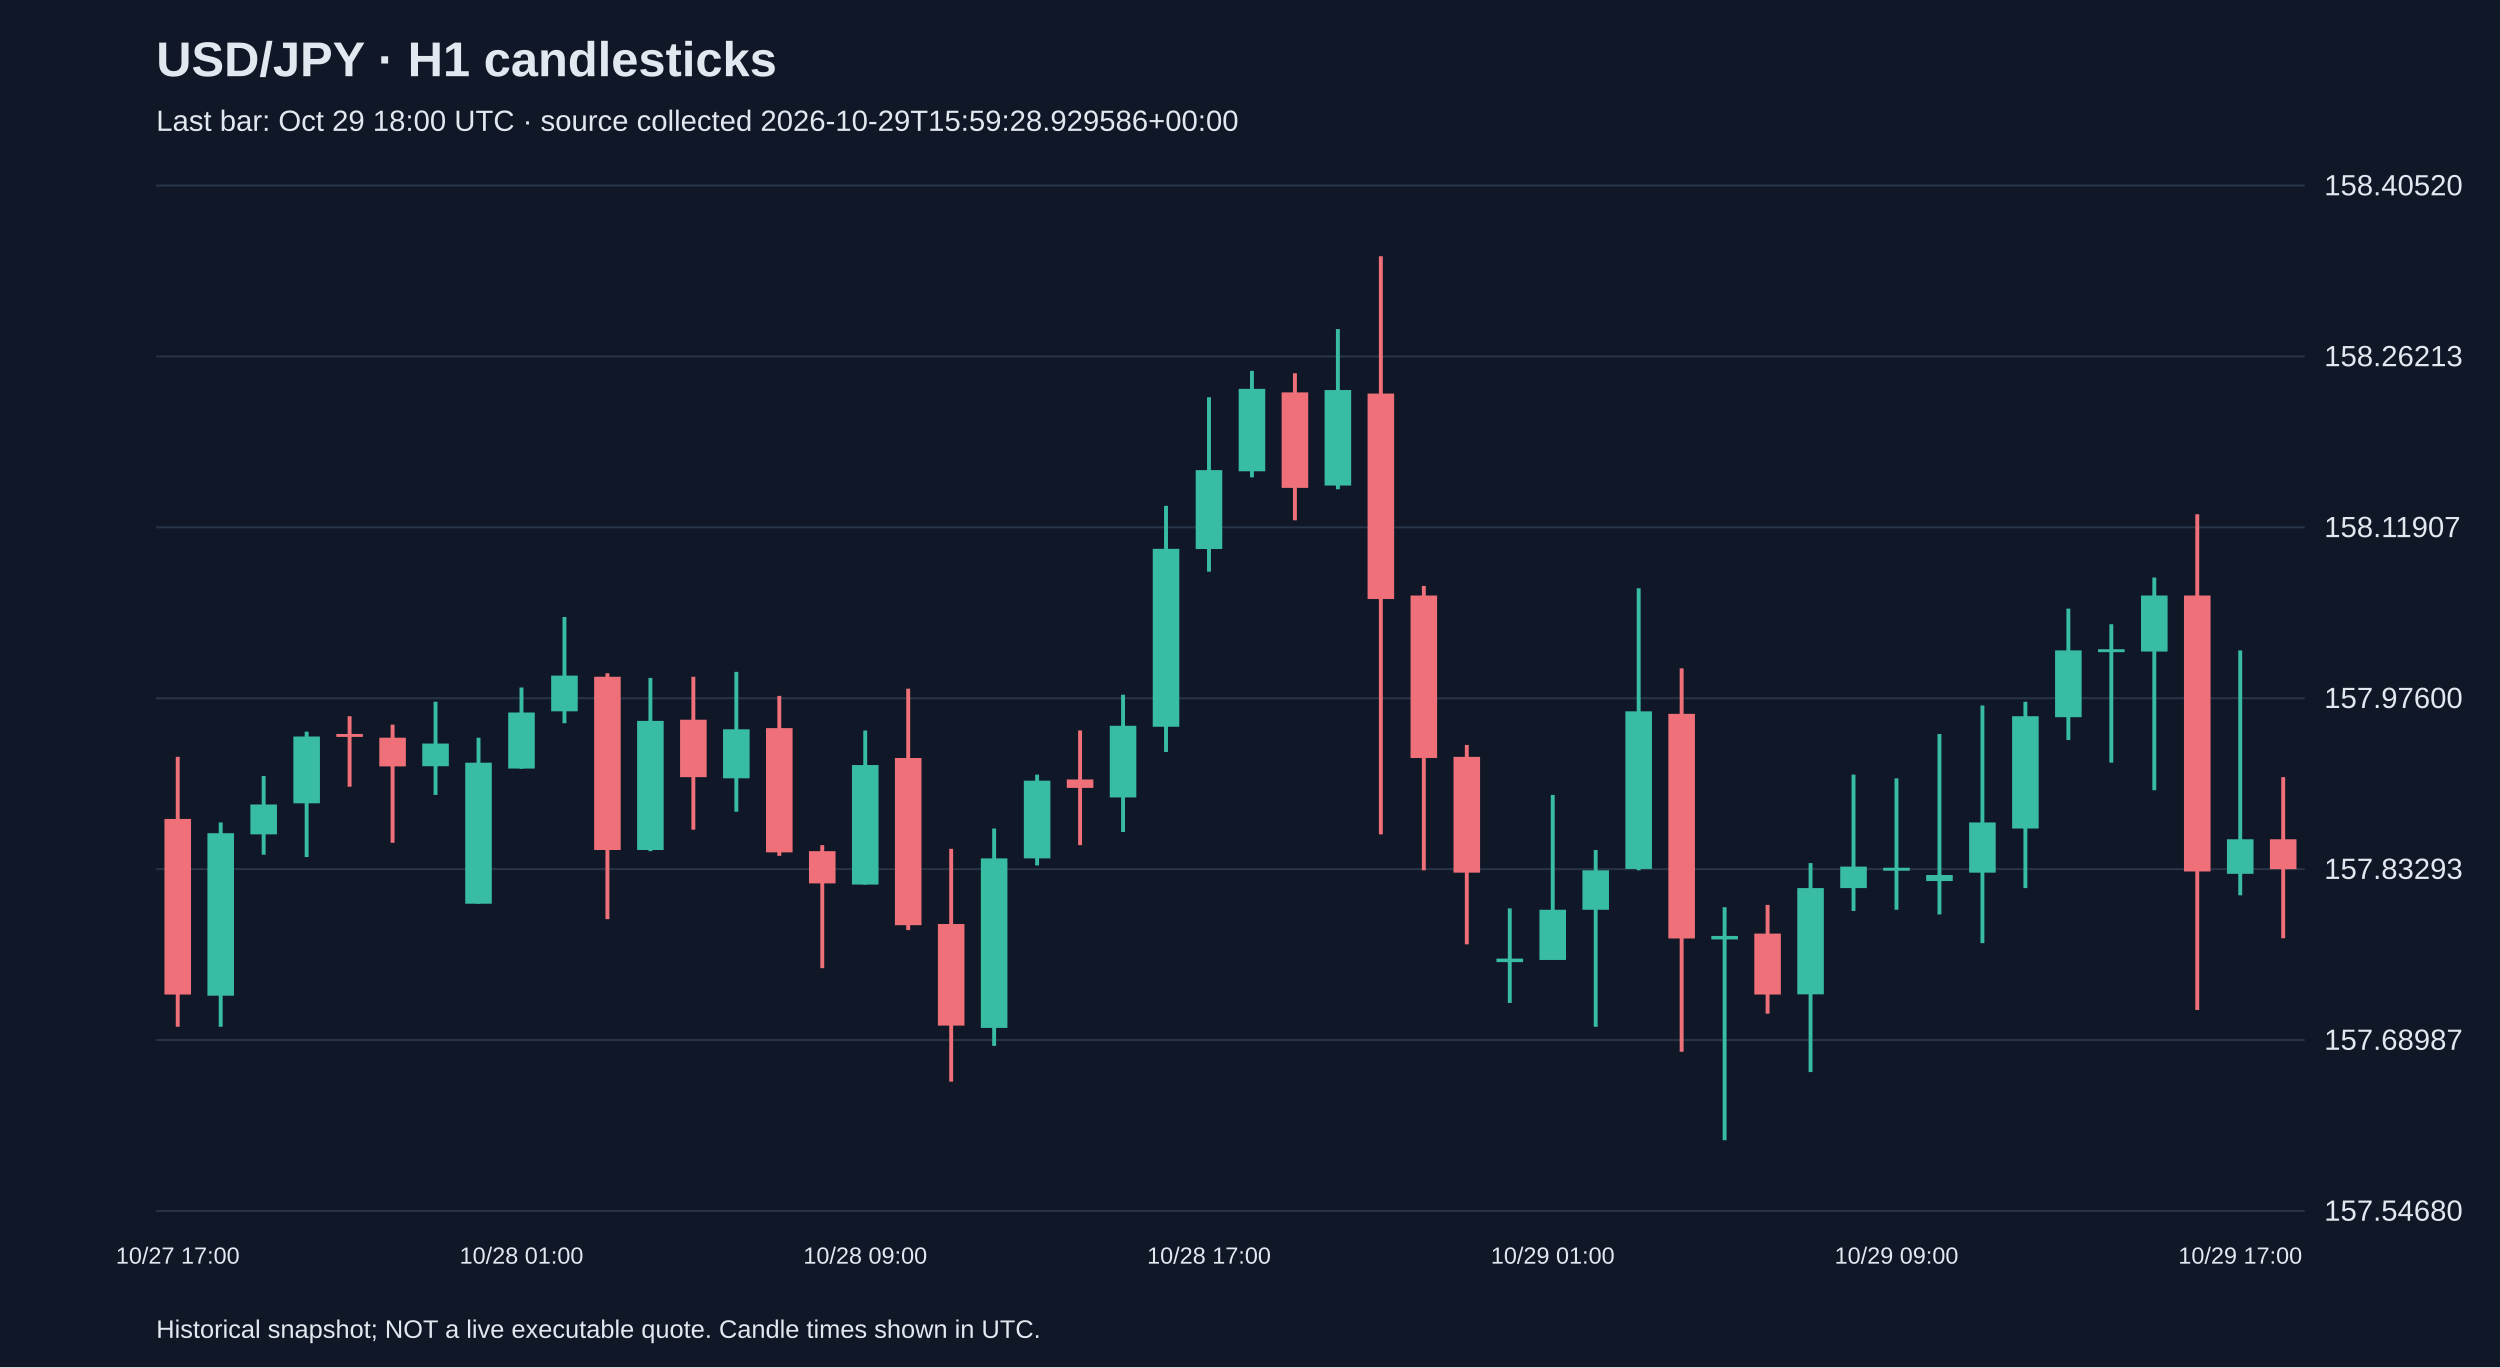
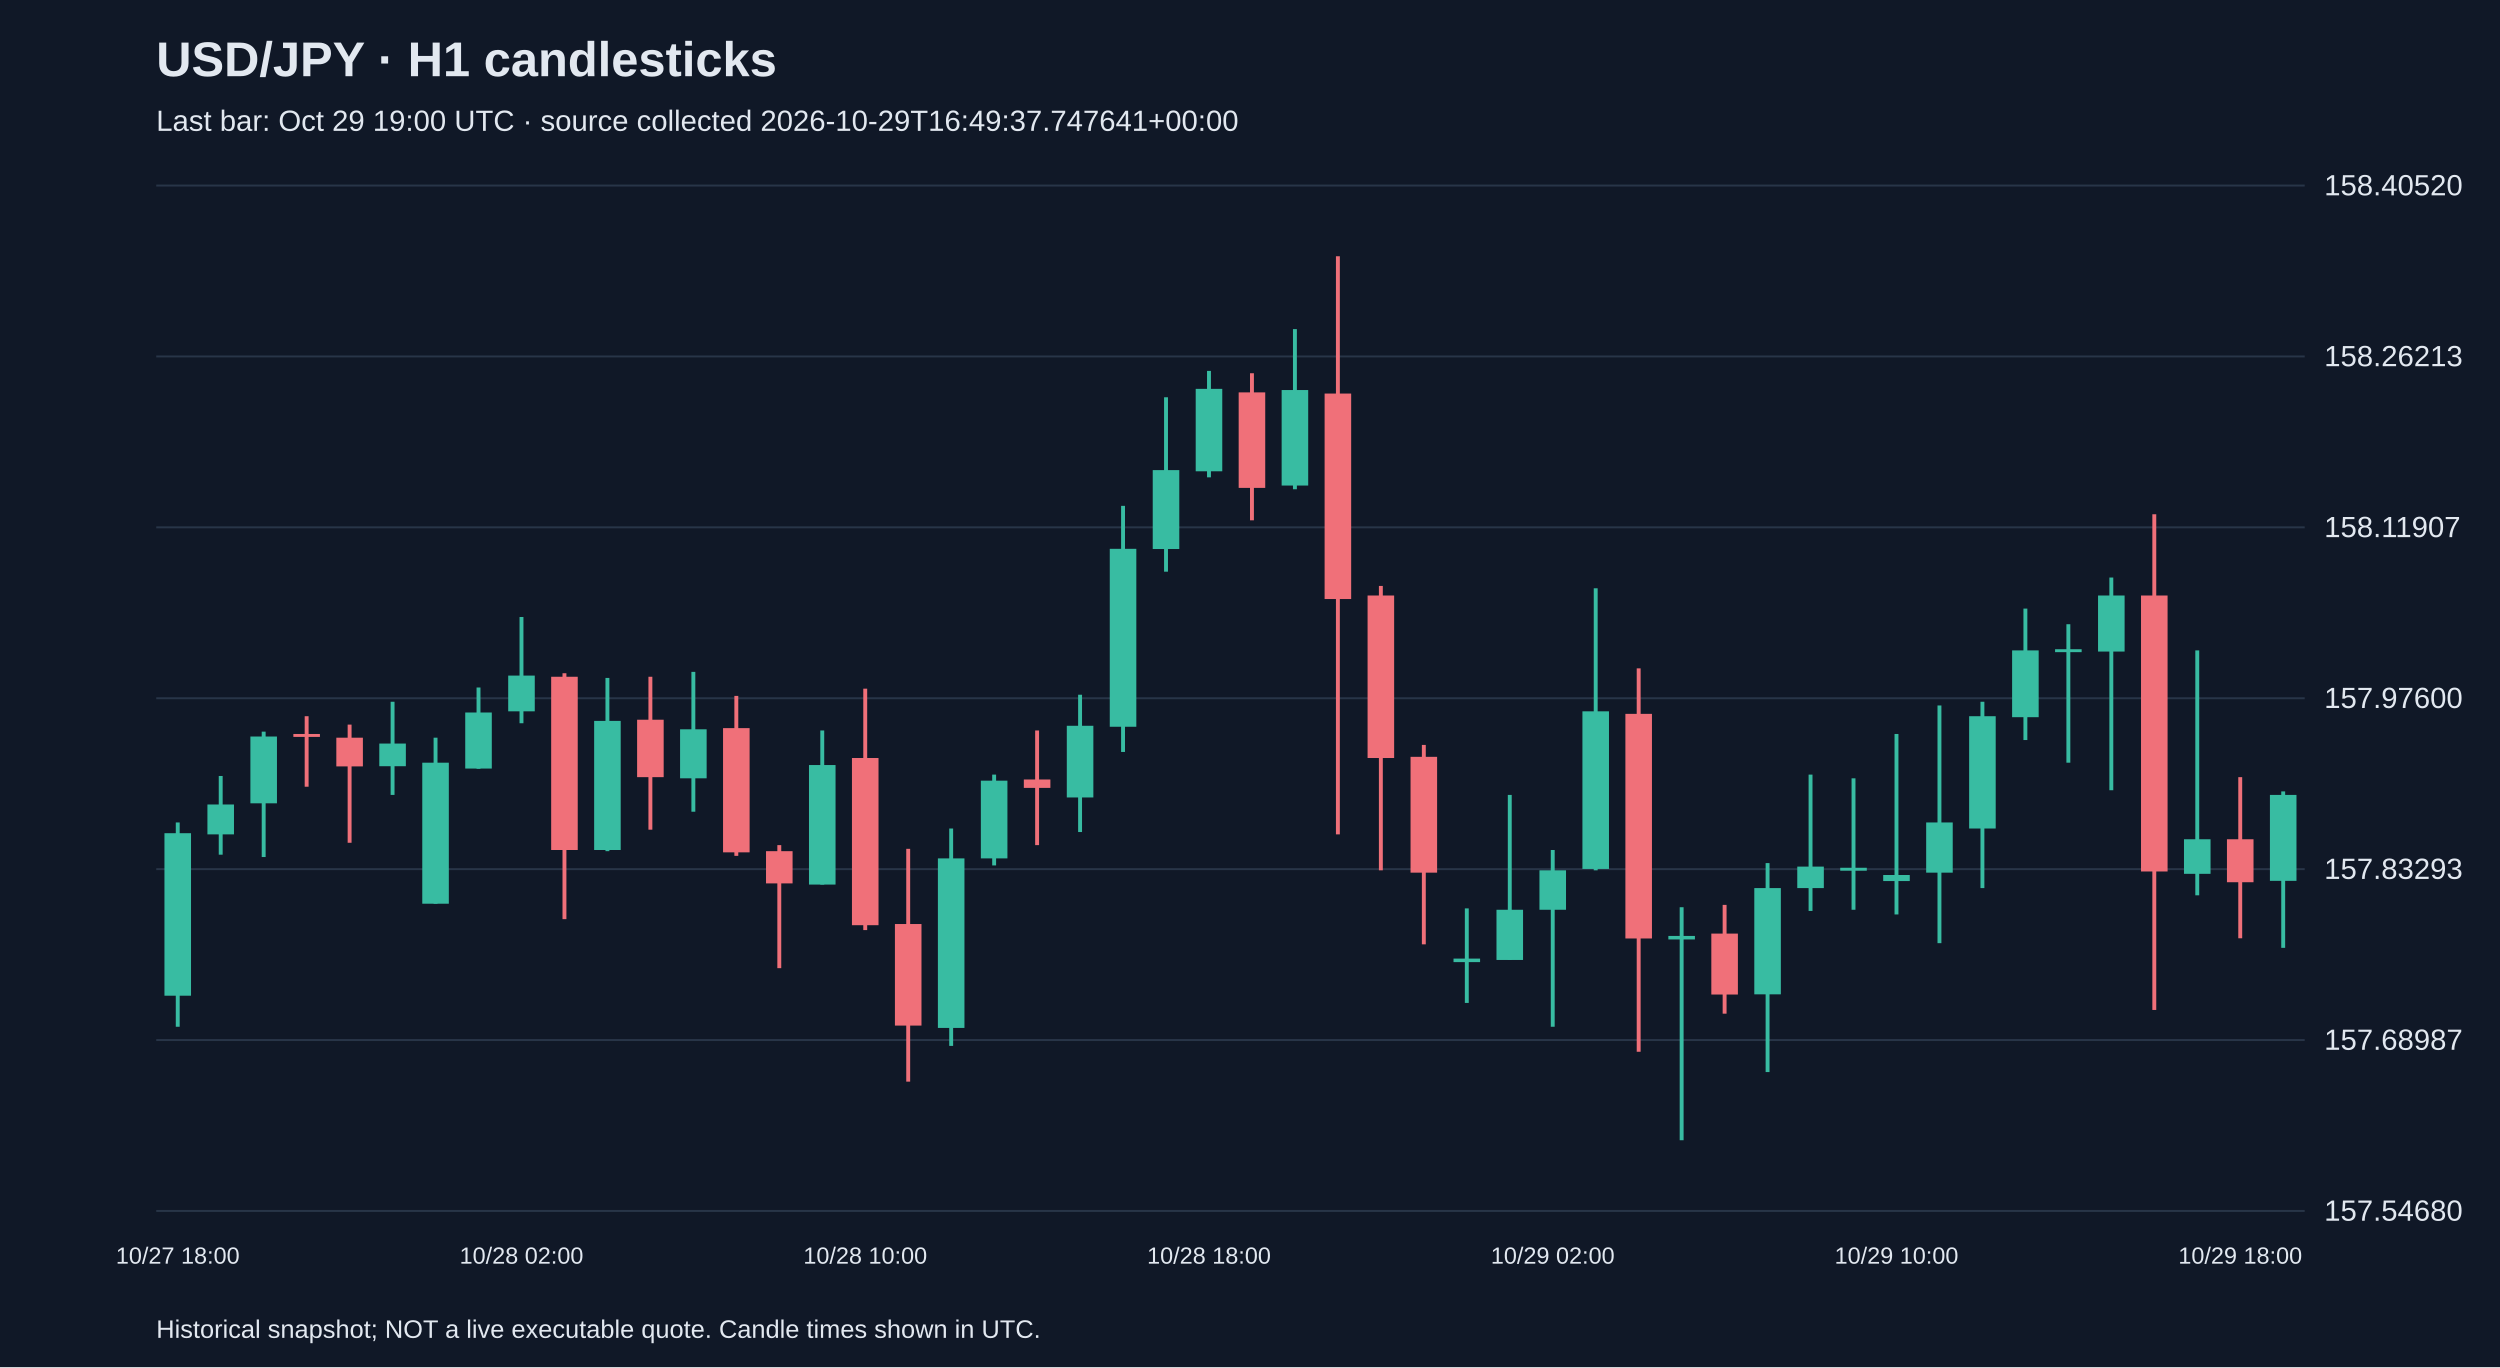
<svg xmlns="http://www.w3.org/2000/svg" viewBox="0 0 1280 700">
  <rect width="100%" height="100%" fill="#101827" />
  <style>text{font-family:Arial,sans-serif;fill:#e2e8f0}</style>
  <text x="80" y="39" font-size="25" font-weight="bold">USD/JPY · H1 candlesticks</text>
-   <text x="80" y="67" font-size="15" fill="#a6b1c5">Last bar: Oct 29 18:00 UTC · source collected 2026-10-29T15:59:28.929586+00:00</text>
+   <text x="80" y="67" font-size="15" fill="#a6b1c5">Last bar: Oct 29 19:00 UTC · source collected 2026-10-29T16:49:37.747641+00:00</text>
  <line x1="80" y1="620.0" x2="1180" y2="620.0" stroke="#283548" />
  <text x="1190" y="625.0" font-size="15">157.54680</text>
  <line x1="80" y1="532.5" x2="1180" y2="532.5" stroke="#283548" />
  <text x="1190" y="537.5" font-size="15">157.68987</text>
  <line x1="80" y1="445.0" x2="1180" y2="445.0" stroke="#283548" />
  <text x="1190" y="450.0" font-size="15">157.83293</text>
  <line x1="80" y1="357.5" x2="1180" y2="357.5" stroke="#283548" />
  <text x="1190" y="362.5" font-size="15">157.97600</text>
  <line x1="80" y1="270.0" x2="1180" y2="270.0" stroke="#283548" />
  <text x="1190" y="275.0" font-size="15">158.11907</text>
  <line x1="80" y1="182.5" x2="1180" y2="182.5" stroke="#283548" />
  <text x="1190" y="187.5" font-size="15">158.26213</text>
  <line x1="80" y1="95.0" x2="1180" y2="95.0" stroke="#283548" />
  <text x="1190" y="100.0" font-size="15">158.40520</text>
-   <line x1="91.0" y1="387.5" x2="91.0" y2="525.7" stroke="#f07079" stroke-width="2" />
-   <rect x="84.2" y="419.3" width="13.6" height="89.9" fill="#f07079" />
-   <text x="91.0" y="647" text-anchor="middle" font-size="12">10/27 17:00</text>
-   <line x1="113.0" y1="421.1" x2="113.0" y2="525.7" stroke="#38bca2" stroke-width="2" />
-   <rect x="106.2" y="426.6" width="13.6" height="83.2" fill="#38bca2" />
-   <line x1="135.0" y1="397.3" x2="135.0" y2="437.6" stroke="#38bca2" stroke-width="2" />
-   <rect x="128.2" y="411.9" width="13.6" height="15.3" fill="#38bca2" />
-   <line x1="157.0" y1="374.6" x2="157.0" y2="438.8" stroke="#38bca2" stroke-width="2" />
-   <rect x="150.2" y="377.1" width="13.6" height="34.2" fill="#38bca2" />
-   <line x1="179.0" y1="366.7" x2="179.0" y2="402.8" stroke="#f07079" stroke-width="2" />
-   <rect x="172.2" y="375.8" width="13.6" height="1.5" fill="#f07079" />
-   <line x1="201.0" y1="371.0" x2="201.0" y2="431.5" stroke="#f07079" stroke-width="2" />
-   <rect x="194.2" y="377.7" width="13.6" height="14.7" fill="#f07079" />
-   <line x1="223.0" y1="359.3" x2="223.0" y2="407.0" stroke="#38bca2" stroke-width="2" />
-   <rect x="216.2" y="380.7" width="13.6" height="11.6" fill="#38bca2" />
-   <line x1="245.0" y1="377.7" x2="245.0" y2="462.7" stroke="#38bca2" stroke-width="2" />
-   <rect x="238.2" y="390.5" width="13.6" height="72.2" fill="#38bca2" />
-   <line x1="267.0" y1="352.0" x2="267.0" y2="393.6" stroke="#38bca2" stroke-width="2" />
-   <rect x="260.2" y="364.8" width="13.6" height="28.7" fill="#38bca2" />
-   <text x="267.0" y="647" text-anchor="middle" font-size="12">10/28 01:00</text>
-   <line x1="289.0" y1="315.9" x2="289.0" y2="370.3" stroke="#38bca2" stroke-width="2" />
-   <rect x="282.2" y="345.9" width="13.6" height="18.3" fill="#38bca2" />
-   <line x1="311.0" y1="344.7" x2="311.0" y2="470.6" stroke="#f07079" stroke-width="2" />
-   <rect x="304.2" y="346.5" width="13.6" height="88.7" fill="#f07079" />
-   <line x1="333.0" y1="347.1" x2="333.0" y2="435.8" stroke="#38bca2" stroke-width="2" />
-   <rect x="326.2" y="369.1" width="13.6" height="66.1" fill="#38bca2" />
-   <line x1="355.0" y1="346.5" x2="355.0" y2="424.8" stroke="#f07079" stroke-width="2" />
-   <rect x="348.2" y="368.5" width="13.6" height="29.4" fill="#f07079" />
-   <line x1="377.0" y1="344.0" x2="377.0" y2="415.6" stroke="#38bca2" stroke-width="2" />
-   <rect x="370.2" y="373.4" width="13.6" height="25.1" fill="#38bca2" />
-   <line x1="399.0" y1="356.3" x2="399.0" y2="438.2" stroke="#f07079" stroke-width="2" />
-   <rect x="392.2" y="372.8" width="13.6" height="63.6" fill="#f07079" />
-   <line x1="421.0" y1="432.7" x2="421.0" y2="495.7" stroke="#f07079" stroke-width="2" />
-   <rect x="414.2" y="435.8" width="13.6" height="16.5" fill="#f07079" />
-   <line x1="443.0" y1="374.0" x2="443.0" y2="452.9" stroke="#38bca2" stroke-width="2" />
-   <rect x="436.2" y="391.7" width="13.6" height="61.2" fill="#38bca2" />
-   <text x="443.0" y="647" text-anchor="middle" font-size="12">10/28 09:00</text>
-   <line x1="465.0" y1="352.6" x2="465.0" y2="476.2" stroke="#f07079" stroke-width="2" />
-   <rect x="458.2" y="388.1" width="13.6" height="85.6" fill="#f07079" />
-   <line x1="487.0" y1="434.6" x2="487.0" y2="553.8" stroke="#f07079" stroke-width="2" />
-   <rect x="480.2" y="473.1" width="13.6" height="52.0" fill="#f07079" />
-   <line x1="509.0" y1="424.2" x2="509.0" y2="535.5" stroke="#38bca2" stroke-width="2" />
-   <rect x="502.2" y="439.5" width="13.6" height="86.8" fill="#38bca2" />
-   <line x1="531.0" y1="396.6" x2="531.0" y2="443.1" stroke="#38bca2" stroke-width="2" />
-   <rect x="524.2" y="399.7" width="13.6" height="39.8" fill="#38bca2" />
-   <line x1="553.0" y1="374.0" x2="553.0" y2="432.7" stroke="#f07079" stroke-width="2" />
-   <rect x="546.2" y="399.1" width="13.6" height="4.3" fill="#f07079" />
-   <line x1="575.0" y1="355.7" x2="575.0" y2="426.0" stroke="#38bca2" stroke-width="2" />
-   <rect x="568.2" y="371.6" width="13.6" height="36.7" fill="#38bca2" />
-   <line x1="597.0" y1="259.0" x2="597.0" y2="385.0" stroke="#38bca2" stroke-width="2" />
-   <rect x="590.2" y="281.0" width="13.6" height="91.1" fill="#38bca2" />
-   <line x1="619.0" y1="203.4" x2="619.0" y2="292.7" stroke="#38bca2" stroke-width="2" />
-   <rect x="612.2" y="240.7" width="13.6" height="40.4" fill="#38bca2" />
-   <text x="619.0" y="647" text-anchor="middle" font-size="12">10/28 17:00</text>
-   <line x1="641.0" y1="189.9" x2="641.0" y2="244.4" stroke="#38bca2" stroke-width="2" />
-   <rect x="634.2" y="199.1" width="13.6" height="42.2" fill="#38bca2" />
-   <line x1="663.0" y1="191.1" x2="663.0" y2="266.4" stroke="#f07079" stroke-width="2" />
-   <rect x="656.2" y="200.9" width="13.6" height="48.9" fill="#f07079" />
-   <line x1="685.0" y1="168.5" x2="685.0" y2="250.5" stroke="#38bca2" stroke-width="2" />
-   <rect x="678.2" y="199.7" width="13.6" height="48.9" fill="#38bca2" />
-   <line x1="707.0" y1="131.2" x2="707.0" y2="427.2" stroke="#f07079" stroke-width="2" />
-   <rect x="700.2" y="201.5" width="13.6" height="105.2" fill="#f07079" />
-   <line x1="729.0" y1="300.0" x2="729.0" y2="445.6" stroke="#f07079" stroke-width="2" />
-   <rect x="722.2" y="304.9" width="13.6" height="83.2" fill="#f07079" />
-   <line x1="751.0" y1="381.4" x2="751.0" y2="483.5" stroke="#f07079" stroke-width="2" />
-   <rect x="744.2" y="387.5" width="13.6" height="59.3" fill="#f07079" />
-   <line x1="773.0" y1="465.1" x2="773.0" y2="513.5" stroke="#38bca2" stroke-width="2" />
-   <rect x="766.2" y="490.8" width="13.6" height="1.8" fill="#38bca2" />
-   <line x1="795.0" y1="407.0" x2="795.0" y2="491.4" stroke="#38bca2" stroke-width="2" />
-   <rect x="788.2" y="465.8" width="13.6" height="25.7" fill="#38bca2" />
-   <text x="795.0" y="647" text-anchor="middle" font-size="12">10/29 01:00</text>
-   <line x1="817.0" y1="435.2" x2="817.0" y2="525.7" stroke="#38bca2" stroke-width="2" />
-   <rect x="810.2" y="445.6" width="13.6" height="20.2" fill="#38bca2" />
-   <line x1="839.0" y1="301.2" x2="839.0" y2="445.6" stroke="#38bca2" stroke-width="2" />
-   <rect x="832.2" y="364.2" width="13.6" height="80.7" fill="#38bca2" />
-   <line x1="861.0" y1="342.2" x2="861.0" y2="538.5" stroke="#f07079" stroke-width="2" />
-   <rect x="854.2" y="365.5" width="13.6" height="115.0" fill="#f07079" />
-   <line x1="883.0" y1="464.5" x2="883.0" y2="583.8" stroke="#38bca2" stroke-width="2" />
-   <rect x="876.2" y="479.2" width="13.6" height="1.8" fill="#38bca2" />
-   <line x1="905.0" y1="463.3" x2="905.0" y2="519.0" stroke="#f07079" stroke-width="2" />
-   <rect x="898.2" y="478.0" width="13.6" height="31.2" fill="#f07079" />
-   <line x1="927.0" y1="441.9" x2="927.0" y2="548.9" stroke="#38bca2" stroke-width="2" />
-   <rect x="920.2" y="454.7" width="13.6" height="54.4" fill="#38bca2" />
-   <line x1="949.0" y1="396.6" x2="949.0" y2="466.4" stroke="#38bca2" stroke-width="2" />
-   <rect x="942.2" y="443.7" width="13.6" height="11.0" fill="#38bca2" />
-   <line x1="971.0" y1="398.5" x2="971.0" y2="465.8" stroke="#38bca2" stroke-width="2" />
-   <rect x="964.2" y="444.3" width="13.6" height="1.5" fill="#38bca2" />
-   <text x="971.0" y="647" text-anchor="middle" font-size="12">10/29 09:00</text>
-   <line x1="993.0" y1="375.8" x2="993.0" y2="468.2" stroke="#38bca2" stroke-width="2" />
-   <rect x="986.2" y="448.0" width="13.6" height="3.1" fill="#38bca2" />
-   <line x1="1015.0" y1="361.2" x2="1015.0" y2="482.9" stroke="#38bca2" stroke-width="2" />
-   <rect x="1008.2" y="421.1" width="13.6" height="25.7" fill="#38bca2" />
-   <line x1="1037.0" y1="359.3" x2="1037.0" y2="454.7" stroke="#38bca2" stroke-width="2" />
-   <rect x="1030.2" y="366.7" width="13.6" height="57.5" fill="#38bca2" />
-   <line x1="1059.0" y1="311.6" x2="1059.0" y2="378.9" stroke="#38bca2" stroke-width="2" />
-   <rect x="1052.2" y="333.0" width="13.6" height="34.2" fill="#38bca2" />
-   <line x1="1081.0" y1="319.6" x2="1081.0" y2="390.5" stroke="#38bca2" stroke-width="2" />
-   <rect x="1074.2" y="332.4" width="13.6" height="1.5" fill="#38bca2" />
-   <line x1="1103.0" y1="295.7" x2="1103.0" y2="404.6" stroke="#38bca2" stroke-width="2" />
-   <rect x="1096.2" y="304.9" width="13.6" height="28.7" fill="#38bca2" />
-   <line x1="1125.0" y1="263.3" x2="1125.0" y2="517.1" stroke="#f07079" stroke-width="2" />
-   <rect x="1118.2" y="304.9" width="13.6" height="141.3" fill="#f07079" />
-   <line x1="1147.0" y1="333.0" x2="1147.0" y2="458.4" stroke="#38bca2" stroke-width="2" />
-   <rect x="1140.2" y="429.7" width="13.6" height="17.7" fill="#38bca2" />
-   <text x="1147.0" y="647" text-anchor="middle" font-size="12">10/29 17:00</text>
-   <line x1="1169.0" y1="397.9" x2="1169.0" y2="480.4" stroke="#f07079" stroke-width="2" />
-   <rect x="1162.2" y="429.7" width="13.6" height="15.3" fill="#f07079" />
+   <line x1="91.0" y1="421.1" x2="91.0" y2="525.7" stroke="#38bca2" stroke-width="2" />
+   <rect x="84.2" y="426.6" width="13.6" height="83.2" fill="#38bca2" />
+   <text x="91.0" y="647" text-anchor="middle" font-size="12">10/27 18:00</text>
+   <line x1="113.0" y1="397.3" x2="113.0" y2="437.6" stroke="#38bca2" stroke-width="2" />
+   <rect x="106.2" y="411.9" width="13.6" height="15.3" fill="#38bca2" />
+   <line x1="135.0" y1="374.6" x2="135.0" y2="438.8" stroke="#38bca2" stroke-width="2" />
+   <rect x="128.2" y="377.1" width="13.6" height="34.2" fill="#38bca2" />
+   <line x1="157.0" y1="366.7" x2="157.0" y2="402.8" stroke="#f07079" stroke-width="2" />
+   <rect x="150.2" y="375.8" width="13.6" height="1.5" fill="#f07079" />
+   <line x1="179.0" y1="371.0" x2="179.0" y2="431.5" stroke="#f07079" stroke-width="2" />
+   <rect x="172.2" y="377.7" width="13.6" height="14.7" fill="#f07079" />
+   <line x1="201.0" y1="359.3" x2="201.0" y2="407.0" stroke="#38bca2" stroke-width="2" />
+   <rect x="194.2" y="380.7" width="13.6" height="11.6" fill="#38bca2" />
+   <line x1="223.0" y1="377.7" x2="223.0" y2="462.7" stroke="#38bca2" stroke-width="2" />
+   <rect x="216.2" y="390.5" width="13.6" height="72.2" fill="#38bca2" />
+   <line x1="245.0" y1="352.0" x2="245.0" y2="393.6" stroke="#38bca2" stroke-width="2" />
+   <rect x="238.2" y="364.8" width="13.6" height="28.7" fill="#38bca2" />
+   <line x1="267.0" y1="315.9" x2="267.0" y2="370.3" stroke="#38bca2" stroke-width="2" />
+   <rect x="260.2" y="345.9" width="13.6" height="18.3" fill="#38bca2" />
+   <text x="267.0" y="647" text-anchor="middle" font-size="12">10/28 02:00</text>
+   <line x1="289.0" y1="344.7" x2="289.0" y2="470.6" stroke="#f07079" stroke-width="2" />
+   <rect x="282.2" y="346.5" width="13.6" height="88.7" fill="#f07079" />
+   <line x1="311.0" y1="347.1" x2="311.0" y2="435.8" stroke="#38bca2" stroke-width="2" />
+   <rect x="304.2" y="369.1" width="13.6" height="66.1" fill="#38bca2" />
+   <line x1="333.0" y1="346.5" x2="333.0" y2="424.8" stroke="#f07079" stroke-width="2" />
+   <rect x="326.2" y="368.5" width="13.6" height="29.4" fill="#f07079" />
+   <line x1="355.0" y1="344.0" x2="355.0" y2="415.6" stroke="#38bca2" stroke-width="2" />
+   <rect x="348.2" y="373.4" width="13.6" height="25.1" fill="#38bca2" />
+   <line x1="377.0" y1="356.3" x2="377.0" y2="438.2" stroke="#f07079" stroke-width="2" />
+   <rect x="370.2" y="372.8" width="13.6" height="63.6" fill="#f07079" />
+   <line x1="399.0" y1="432.7" x2="399.0" y2="495.7" stroke="#f07079" stroke-width="2" />
+   <rect x="392.2" y="435.8" width="13.6" height="16.5" fill="#f07079" />
+   <line x1="421.0" y1="374.0" x2="421.0" y2="452.9" stroke="#38bca2" stroke-width="2" />
+   <rect x="414.2" y="391.7" width="13.6" height="61.2" fill="#38bca2" />
+   <line x1="443.0" y1="352.6" x2="443.0" y2="476.2" stroke="#f07079" stroke-width="2" />
+   <rect x="436.2" y="388.1" width="13.6" height="85.6" fill="#f07079" />
+   <text x="443.0" y="647" text-anchor="middle" font-size="12">10/28 10:00</text>
+   <line x1="465.0" y1="434.6" x2="465.0" y2="553.8" stroke="#f07079" stroke-width="2" />
+   <rect x="458.2" y="473.1" width="13.6" height="52.0" fill="#f07079" />
+   <line x1="487.0" y1="424.2" x2="487.0" y2="535.5" stroke="#38bca2" stroke-width="2" />
+   <rect x="480.2" y="439.5" width="13.6" height="86.8" fill="#38bca2" />
+   <line x1="509.0" y1="396.6" x2="509.0" y2="443.1" stroke="#38bca2" stroke-width="2" />
+   <rect x="502.2" y="399.7" width="13.6" height="39.8" fill="#38bca2" />
+   <line x1="531.0" y1="374.0" x2="531.0" y2="432.7" stroke="#f07079" stroke-width="2" />
+   <rect x="524.2" y="399.1" width="13.6" height="4.3" fill="#f07079" />
+   <line x1="553.0" y1="355.7" x2="553.0" y2="426.0" stroke="#38bca2" stroke-width="2" />
+   <rect x="546.2" y="371.6" width="13.6" height="36.7" fill="#38bca2" />
+   <line x1="575.0" y1="259.0" x2="575.0" y2="385.0" stroke="#38bca2" stroke-width="2" />
+   <rect x="568.2" y="281.0" width="13.6" height="91.1" fill="#38bca2" />
+   <line x1="597.0" y1="203.4" x2="597.0" y2="292.7" stroke="#38bca2" stroke-width="2" />
+   <rect x="590.2" y="240.7" width="13.6" height="40.4" fill="#38bca2" />
+   <line x1="619.0" y1="189.9" x2="619.0" y2="244.4" stroke="#38bca2" stroke-width="2" />
+   <rect x="612.2" y="199.1" width="13.6" height="42.2" fill="#38bca2" />
+   <text x="619.0" y="647" text-anchor="middle" font-size="12">10/28 18:00</text>
+   <line x1="641.0" y1="191.1" x2="641.0" y2="266.4" stroke="#f07079" stroke-width="2" />
+   <rect x="634.2" y="200.9" width="13.6" height="48.9" fill="#f07079" />
+   <line x1="663.0" y1="168.5" x2="663.0" y2="250.5" stroke="#38bca2" stroke-width="2" />
+   <rect x="656.2" y="199.7" width="13.6" height="48.9" fill="#38bca2" />
+   <line x1="685.0" y1="131.2" x2="685.0" y2="427.2" stroke="#f07079" stroke-width="2" />
+   <rect x="678.2" y="201.5" width="13.6" height="105.2" fill="#f07079" />
+   <line x1="707.0" y1="300.0" x2="707.0" y2="445.6" stroke="#f07079" stroke-width="2" />
+   <rect x="700.2" y="304.9" width="13.6" height="83.2" fill="#f07079" />
+   <line x1="729.0" y1="381.4" x2="729.0" y2="483.5" stroke="#f07079" stroke-width="2" />
+   <rect x="722.2" y="387.5" width="13.6" height="59.3" fill="#f07079" />
+   <line x1="751.0" y1="465.1" x2="751.0" y2="513.5" stroke="#38bca2" stroke-width="2" />
+   <rect x="744.2" y="490.8" width="13.6" height="1.8" fill="#38bca2" />
+   <line x1="773.0" y1="407.0" x2="773.0" y2="491.4" stroke="#38bca2" stroke-width="2" />
+   <rect x="766.2" y="465.8" width="13.6" height="25.7" fill="#38bca2" />
+   <line x1="795.0" y1="435.2" x2="795.0" y2="525.7" stroke="#38bca2" stroke-width="2" />
+   <rect x="788.2" y="445.6" width="13.6" height="20.2" fill="#38bca2" />
+   <text x="795.0" y="647" text-anchor="middle" font-size="12">10/29 02:00</text>
+   <line x1="817.0" y1="301.2" x2="817.0" y2="445.6" stroke="#38bca2" stroke-width="2" />
+   <rect x="810.2" y="364.2" width="13.6" height="80.7" fill="#38bca2" />
+   <line x1="839.0" y1="342.2" x2="839.0" y2="538.5" stroke="#f07079" stroke-width="2" />
+   <rect x="832.2" y="365.5" width="13.6" height="115.0" fill="#f07079" />
+   <line x1="861.0" y1="464.5" x2="861.0" y2="583.8" stroke="#38bca2" stroke-width="2" />
+   <rect x="854.2" y="479.2" width="13.6" height="1.8" fill="#38bca2" />
+   <line x1="883.0" y1="463.3" x2="883.0" y2="519.0" stroke="#f07079" stroke-width="2" />
+   <rect x="876.2" y="478.0" width="13.6" height="31.2" fill="#f07079" />
+   <line x1="905.0" y1="441.9" x2="905.0" y2="548.9" stroke="#38bca2" stroke-width="2" />
+   <rect x="898.2" y="454.7" width="13.6" height="54.4" fill="#38bca2" />
+   <line x1="927.0" y1="396.6" x2="927.0" y2="466.4" stroke="#38bca2" stroke-width="2" />
+   <rect x="920.2" y="443.7" width="13.6" height="11.0" fill="#38bca2" />
+   <line x1="949.0" y1="398.5" x2="949.0" y2="465.8" stroke="#38bca2" stroke-width="2" />
+   <rect x="942.2" y="444.3" width="13.6" height="1.5" fill="#38bca2" />
+   <line x1="971.0" y1="375.8" x2="971.0" y2="468.2" stroke="#38bca2" stroke-width="2" />
+   <rect x="964.2" y="448.0" width="13.6" height="3.1" fill="#38bca2" />
+   <text x="971.0" y="647" text-anchor="middle" font-size="12">10/29 10:00</text>
+   <line x1="993.0" y1="361.2" x2="993.0" y2="482.9" stroke="#38bca2" stroke-width="2" />
+   <rect x="986.2" y="421.1" width="13.6" height="25.7" fill="#38bca2" />
+   <line x1="1015.0" y1="359.3" x2="1015.0" y2="454.7" stroke="#38bca2" stroke-width="2" />
+   <rect x="1008.2" y="366.7" width="13.6" height="57.5" fill="#38bca2" />
+   <line x1="1037.0" y1="311.6" x2="1037.0" y2="378.9" stroke="#38bca2" stroke-width="2" />
+   <rect x="1030.2" y="333.0" width="13.6" height="34.2" fill="#38bca2" />
+   <line x1="1059.0" y1="319.6" x2="1059.0" y2="390.5" stroke="#38bca2" stroke-width="2" />
+   <rect x="1052.2" y="332.4" width="13.6" height="1.5" fill="#38bca2" />
+   <line x1="1081.0" y1="295.7" x2="1081.0" y2="404.6" stroke="#38bca2" stroke-width="2" />
+   <rect x="1074.2" y="304.9" width="13.6" height="28.7" fill="#38bca2" />
+   <line x1="1103.0" y1="263.3" x2="1103.0" y2="517.1" stroke="#f07079" stroke-width="2" />
+   <rect x="1096.2" y="304.9" width="13.6" height="141.3" fill="#f07079" />
+   <line x1="1125.0" y1="333.0" x2="1125.0" y2="458.4" stroke="#38bca2" stroke-width="2" />
+   <rect x="1118.2" y="429.7" width="13.6" height="17.7" fill="#38bca2" />
+   <line x1="1147.0" y1="397.9" x2="1147.0" y2="480.4" stroke="#f07079" stroke-width="2" />
+   <rect x="1140.2" y="429.7" width="13.6" height="22.0" fill="#f07079" />
+   <text x="1147.0" y="647" text-anchor="middle" font-size="12">10/29 18:00</text>
+   <line x1="1169.0" y1="405.2" x2="1169.0" y2="485.3" stroke="#38bca2" stroke-width="2" />
+   <rect x="1162.2" y="407.0" width="13.6" height="44.0" fill="#38bca2" />
  <text x="80" y="685" font-size="13">Historical snapshot; NOT a live executable quote. Candle times shown in UTC.</text>
</svg>
